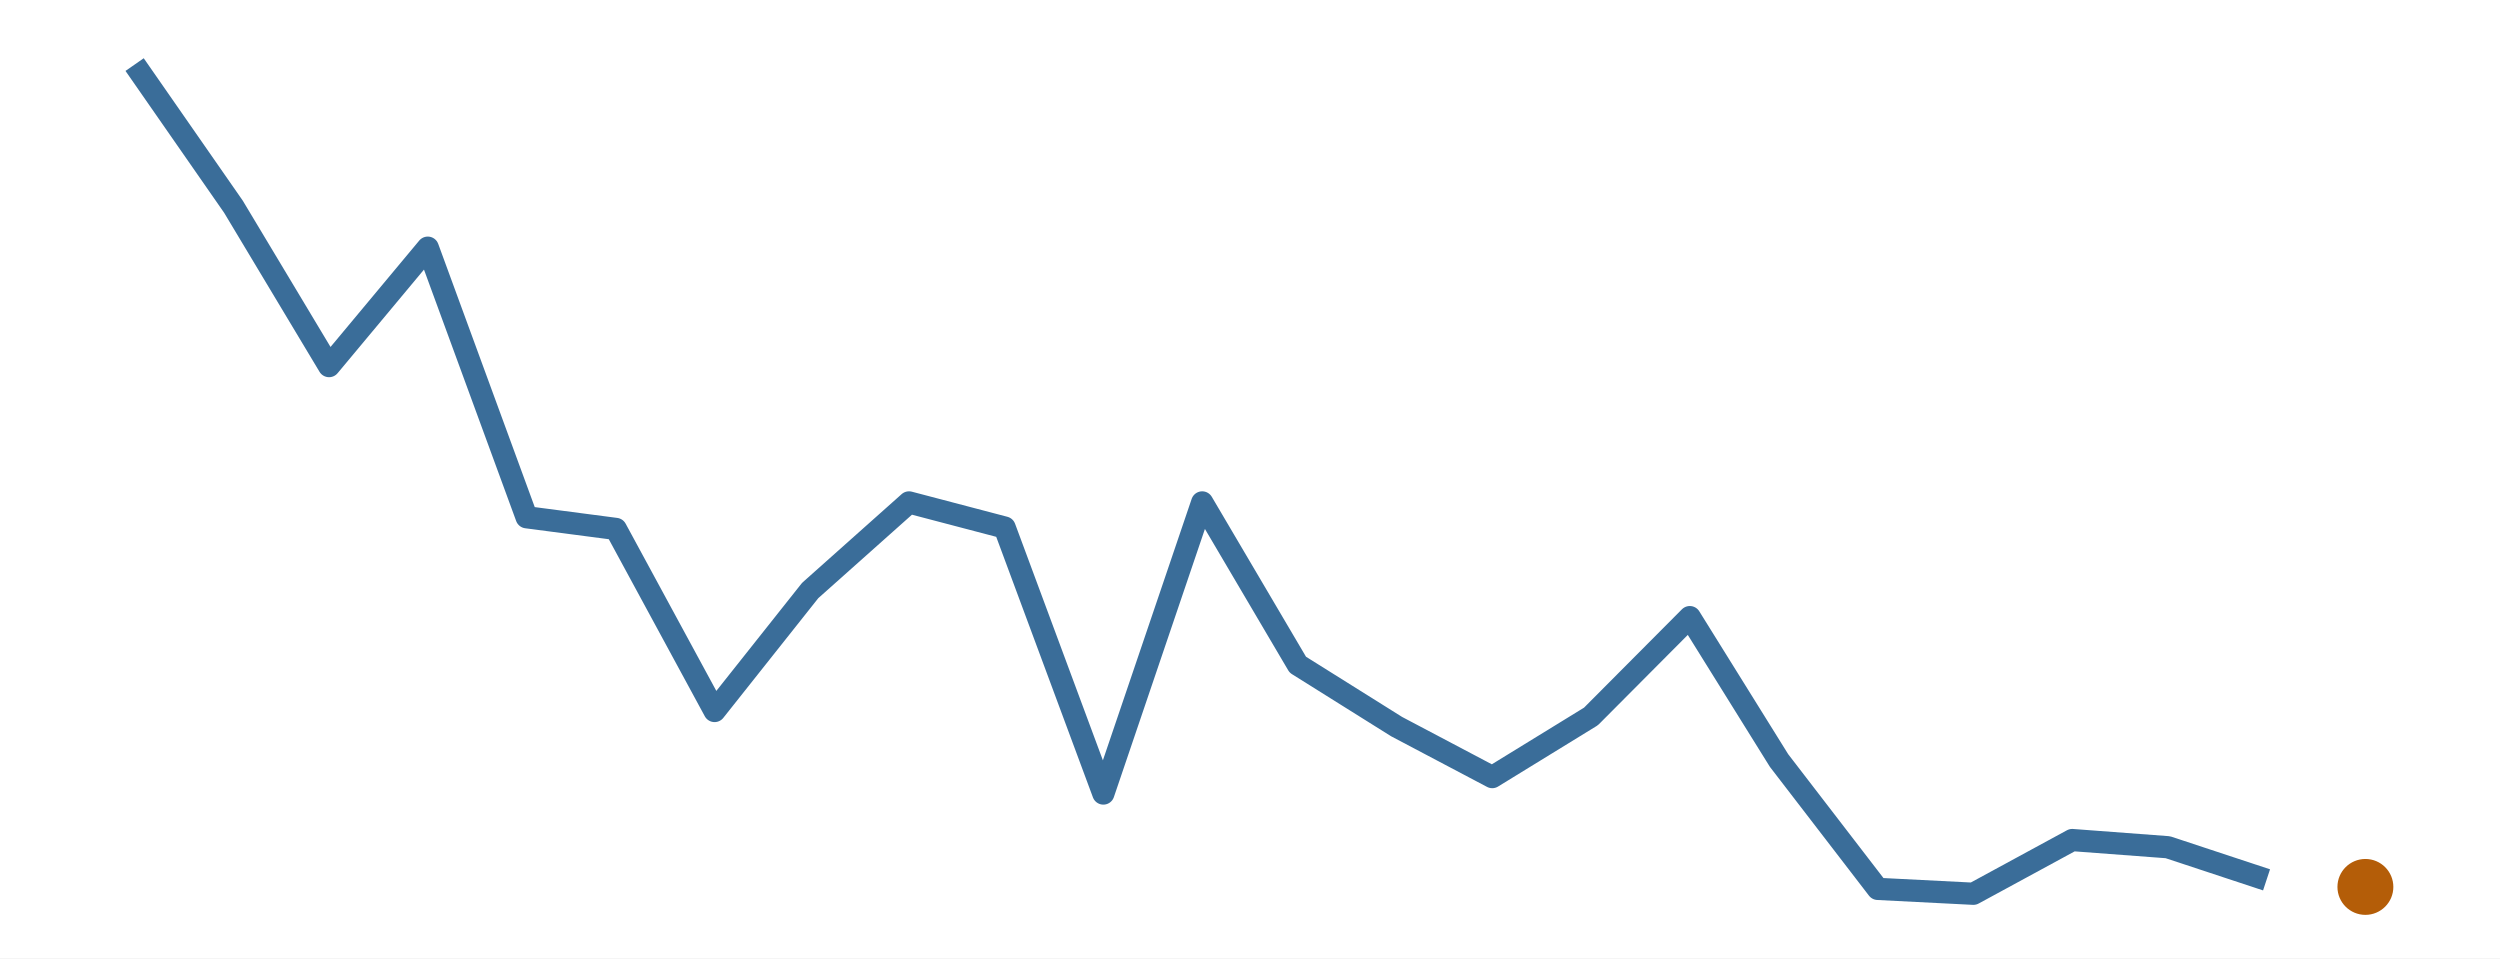
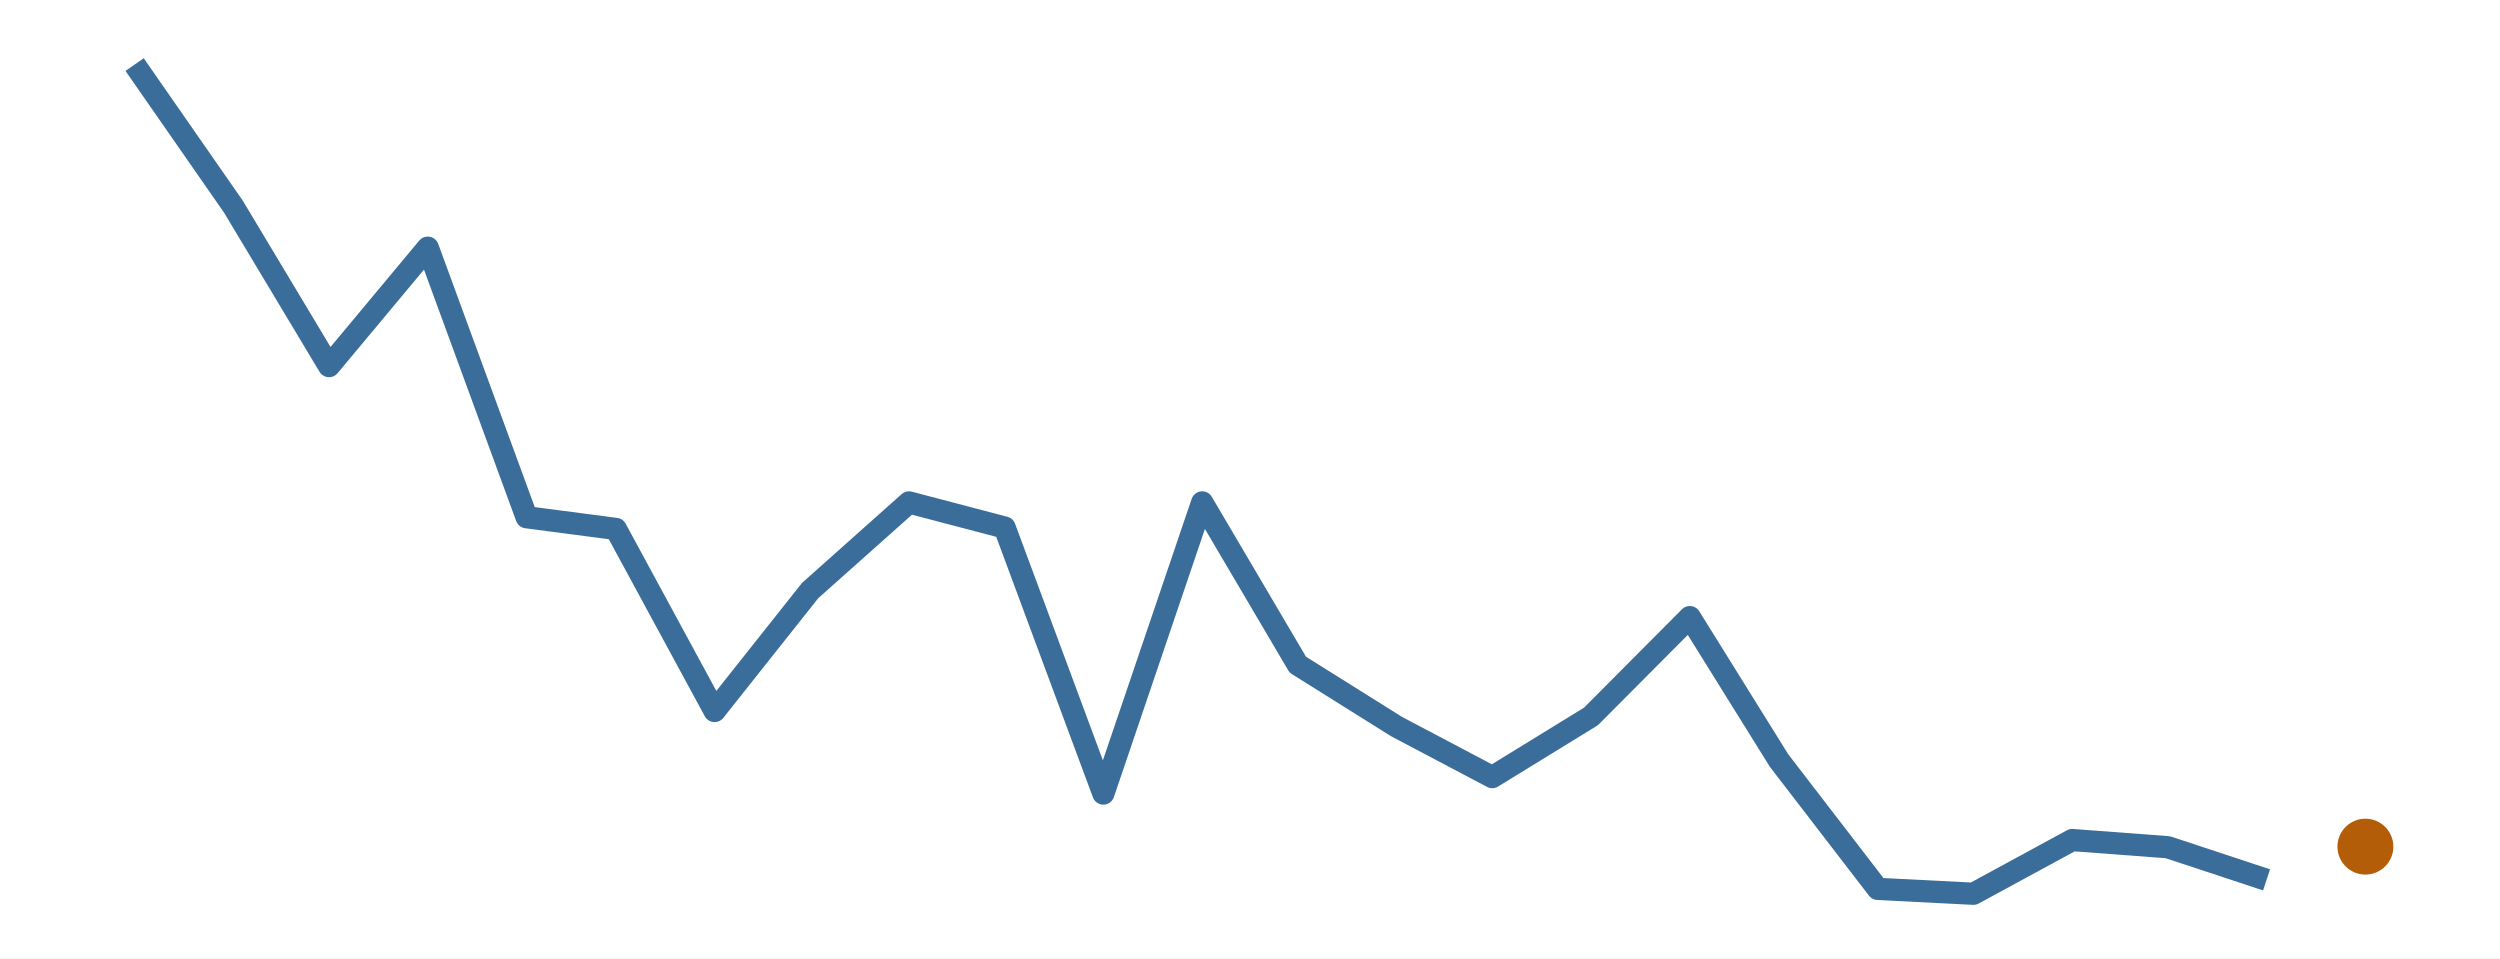
<svg xmlns="http://www.w3.org/2000/svg" width="216.00pt" height="82.80pt" viewBox="0 0 216.00 82.80">
  <g class="svglite">
    <defs>
      <style type="text/css">
    .svglite line, .svglite polyline, .svglite polygon, .svglite path, .svglite rect, .svglite circle {
      fill: none;
      stroke: #000000;
      stroke-linecap: round;
      stroke-linejoin: round;
      stroke-miterlimit: 10.00;
    }
    .svglite text {
      white-space: pre;
    }
    .svglite g.glyphgroup path {
      fill: inherit;
      stroke: none;
    }
  </style>
    </defs>
    <rect width="100%" height="100%" style="stroke: none; fill: #FFFFFF;" />
    <defs>
      <clipPath id="cpMC4wMHwyMTYuMDB8MC4wMHw4Mi44MA==">
        <rect x="0.00" y="0.00" width="216.00" height="82.80" />
      </clipPath>
    </defs>
    <g clip-path="url(#cpMC4wMHwyMTYuMDB8MC4wMHw4Mi44MA==)">
      <rect x="0.00" y="0.00" width="216.00" height="82.80" style="stroke-width: 0.00; stroke: none;" />
    </g>
    <defs>
      <clipPath id="cpMS45OXwyMTQuMDF8MS45OXw4MC44MQ==">
        <rect x="1.99" y="1.99" width="212.01" height="78.81" />
      </clipPath>
    </defs>
    <g clip-path="url(#cpMS45OXwyMTQuMDF8MS45OXw4MC44MQ==)">
      <polyline points="11.63,5.58 20.17,17.86 28.43,31.63 36.96,21.40 45.50,44.69 53.21,45.70 61.74,61.43 70.00,51.02 78.54,43.41 86.80,45.58 95.33,68.56 103.87,43.41 112.13,57.43 120.67,62.78 128.93,67.14 137.46,61.90 146.00,53.32 153.71,65.71 162.24,76.80 170.50,77.22 179.04,72.58 187.30,73.20 195.83,76.02 " style="stroke-width: 1.92; stroke: #3A6D99; stroke-linecap: butt;" />
-       <circle cx="204.37" cy="76.63" r="2.06" style="stroke-width: 0.71; stroke: #B45D08; fill: #B45D08;" />
+       <circle cx="204.37" cy="73.15" r="2.06" style="stroke-width: 0.71; stroke: #B45D08; fill: #B45D08;" />
    </g>
    <g clip-path="url(#cpMC4wMHwyMTYuMDB8MC4wMHw4Mi44MA==)">
</g>
  </g>
</svg>
